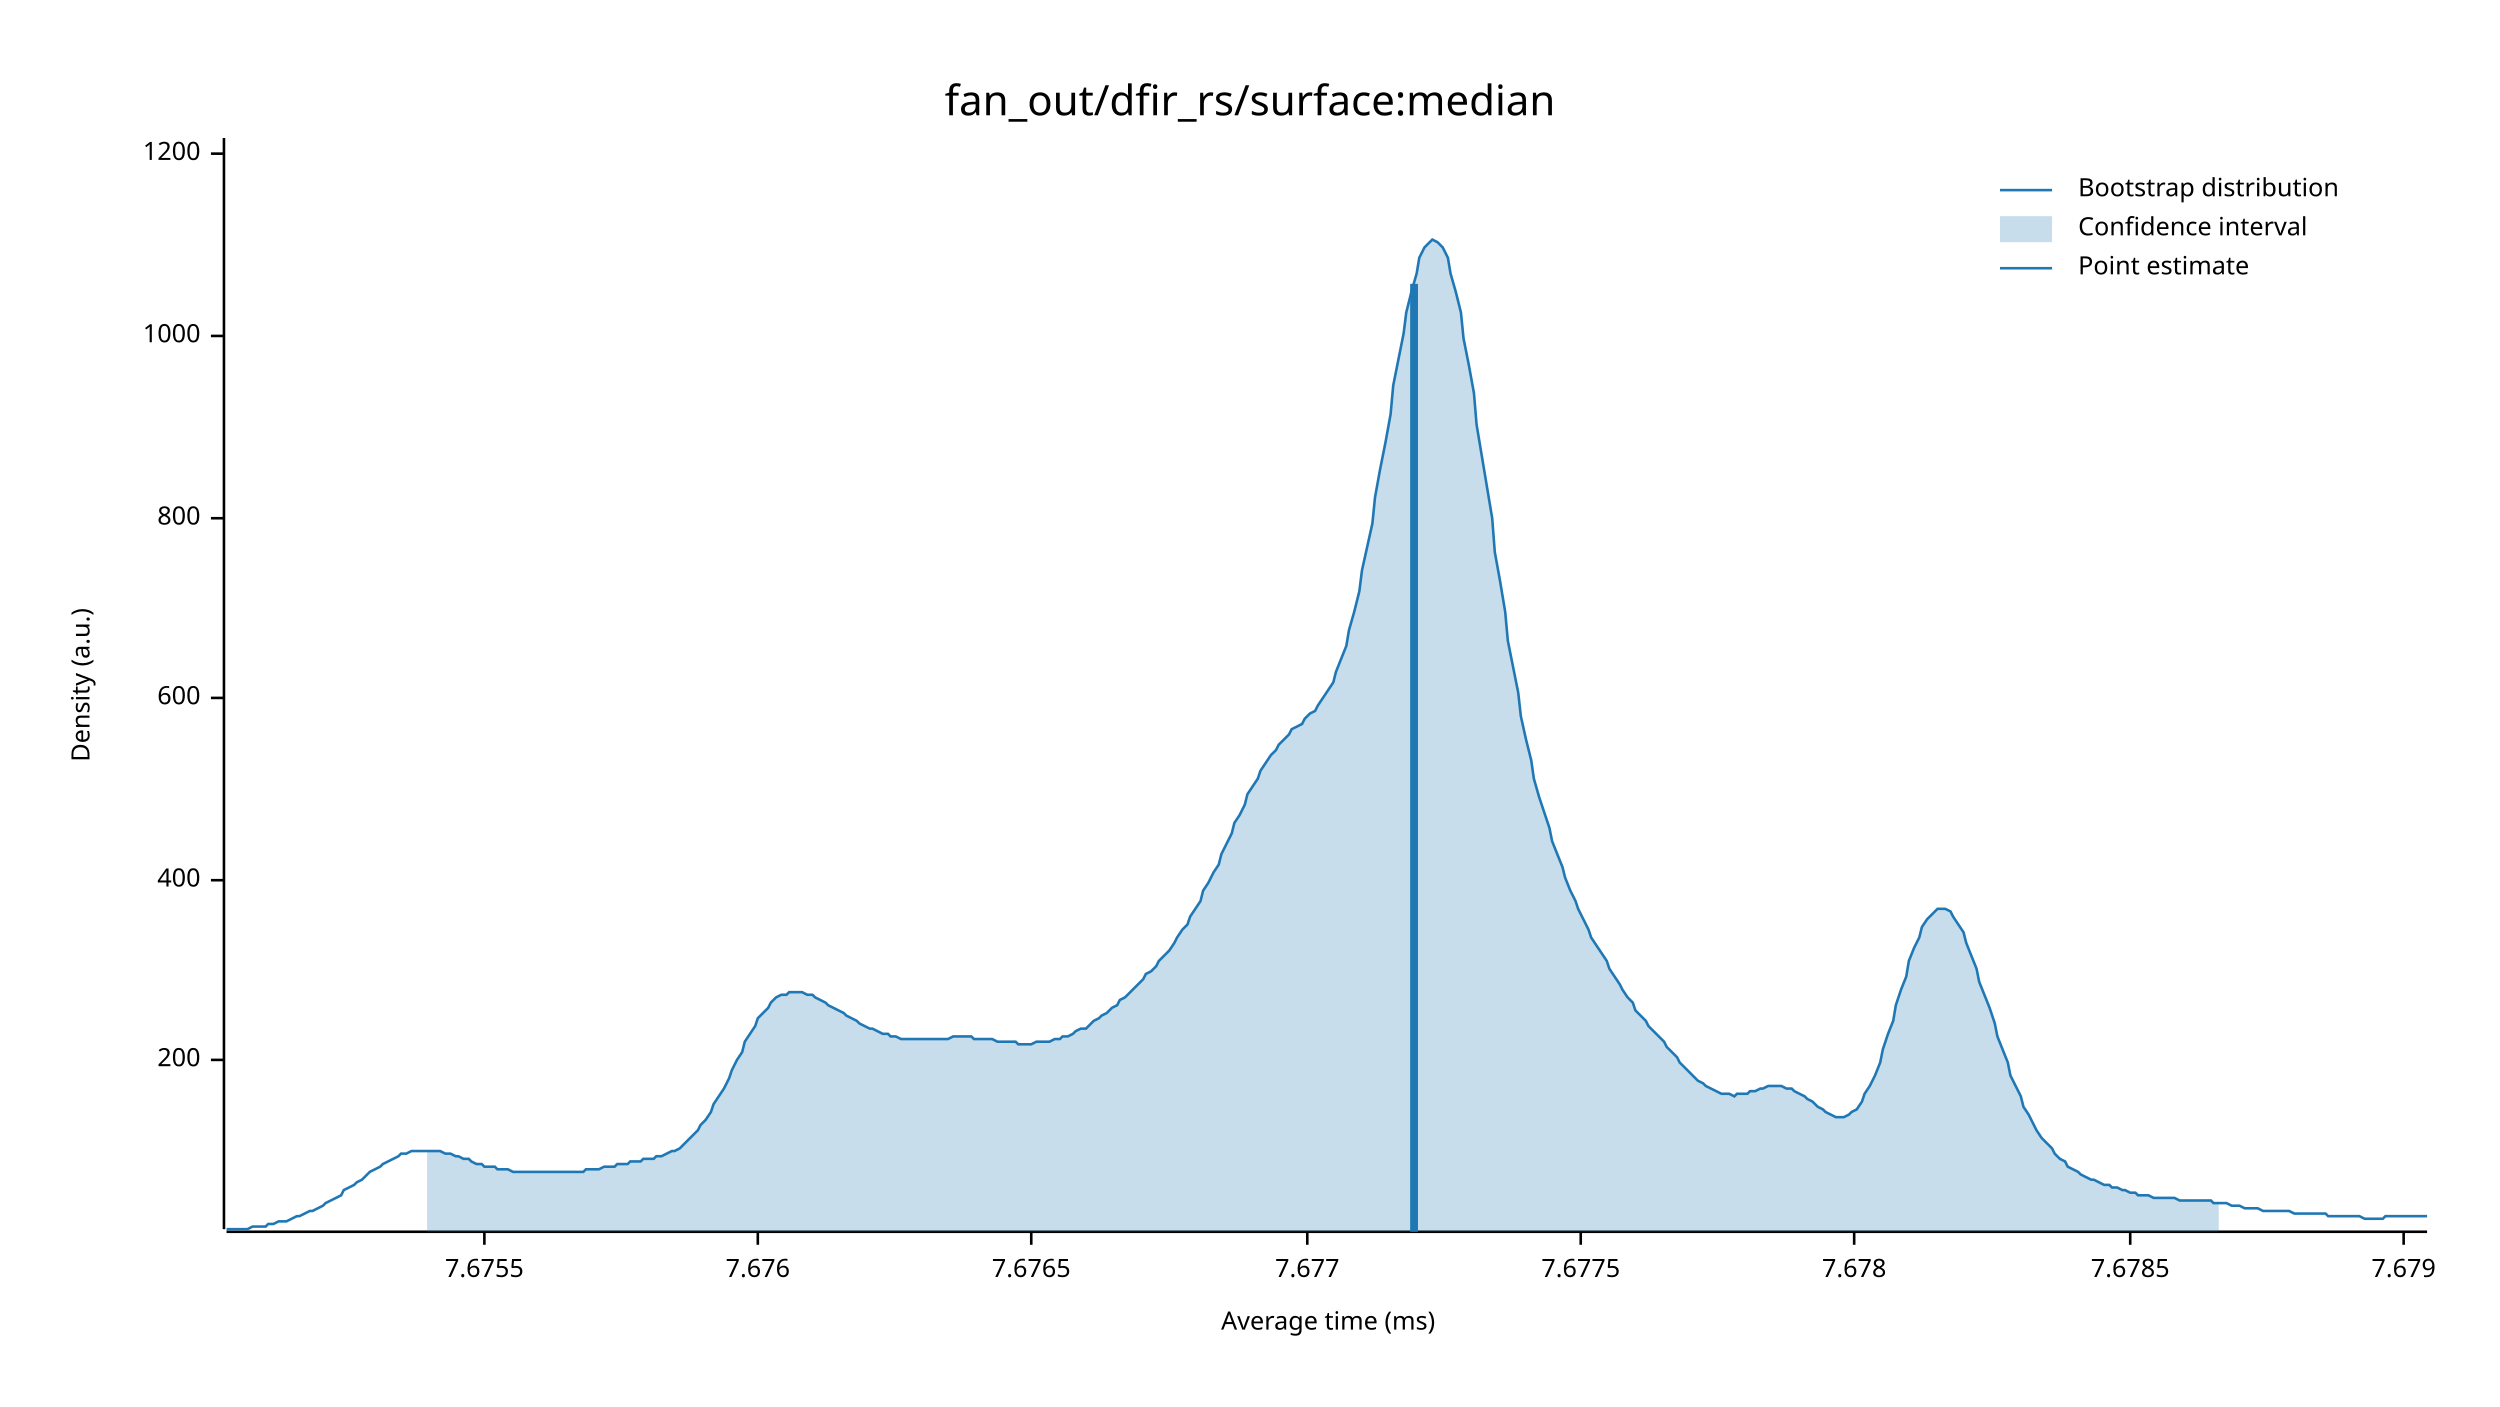
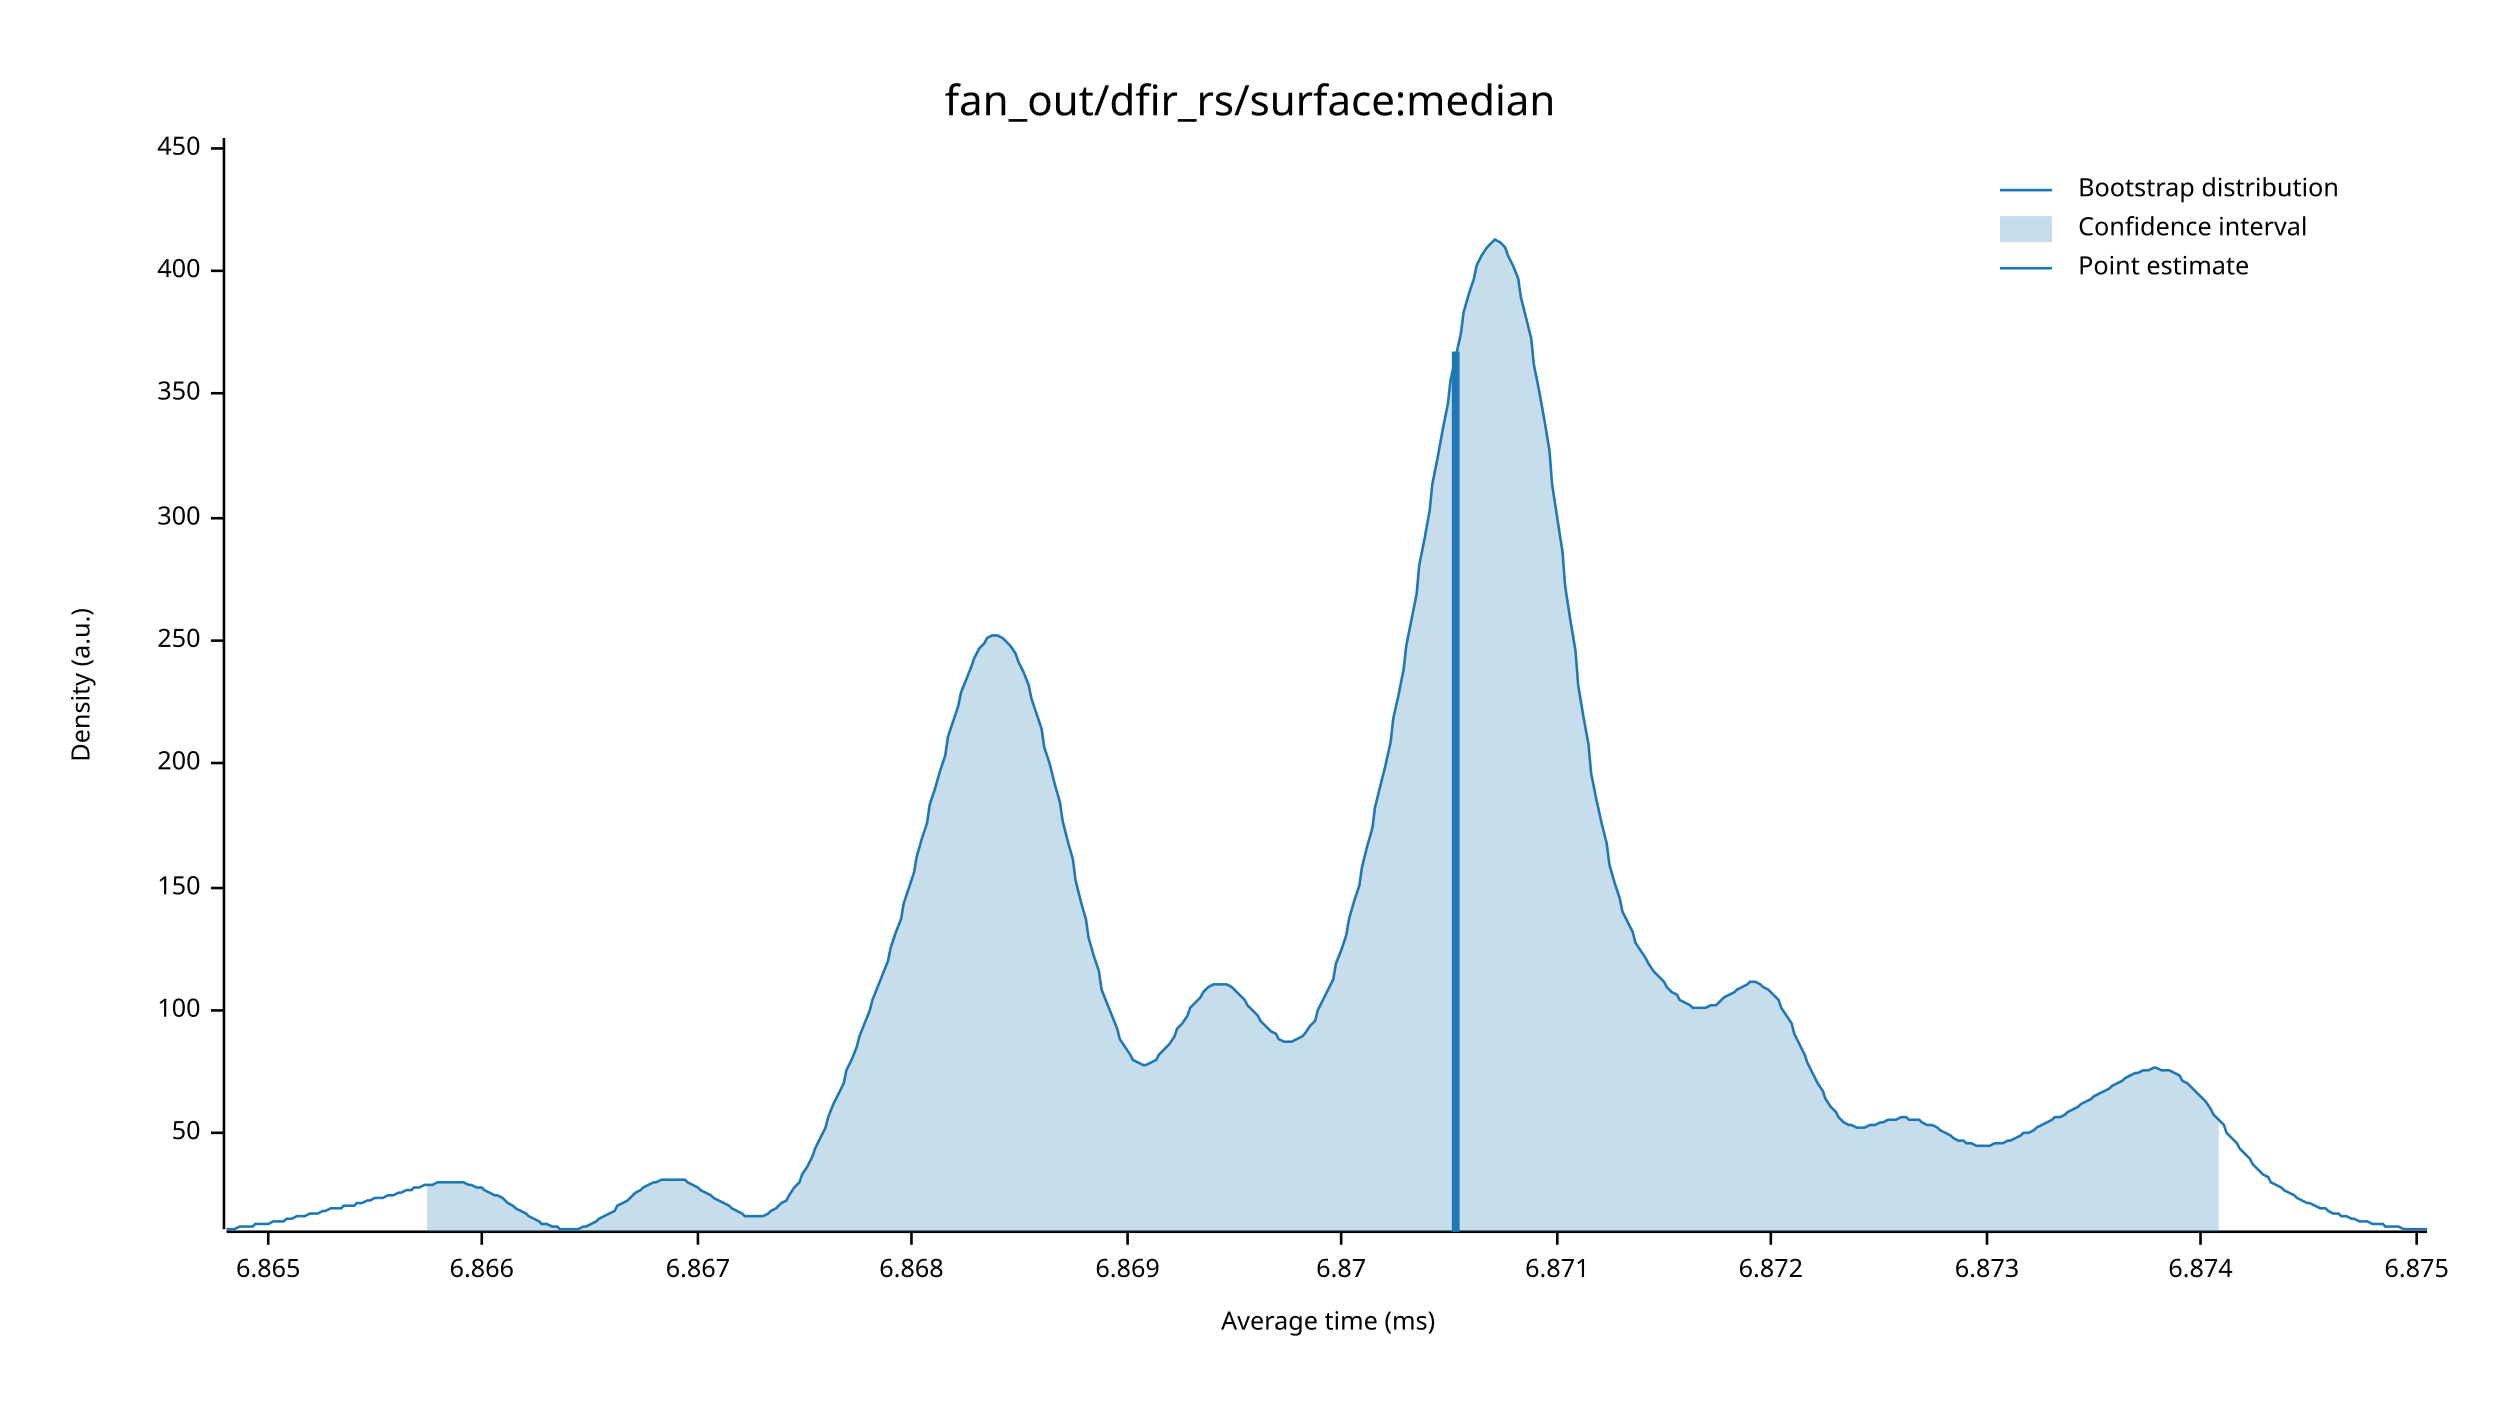
<svg xmlns="http://www.w3.org/2000/svg" width="960" height="540" viewBox="0 0 960 540">
  <text x="480" y="32" dy="0.76em" text-anchor="middle" font-family="sans-serif" font-size="16.129" opacity="1" fill="#000000">
fan_out/dfir_rs/surface:median
</text>
  <text x="27" y="263" dy="0.76em" text-anchor="middle" font-family="sans-serif" font-size="9.677" opacity="1" fill="#000000" transform="rotate(270, 27, 263)">
Density (a.u.)
</text>
  <text x="510" y="513" dy="-0.5ex" text-anchor="middle" font-family="sans-serif" font-size="9.677" opacity="1" fill="#000000">
Average time (ms)
</text>
  <polyline fill="none" opacity="1" stroke="#000000" stroke-width="1" points="86,53 86,472 " />
-   <text x="77" y="407" dy="0.5ex" text-anchor="end" font-family="sans-serif" font-size="9.677" opacity="1" fill="#000000">
+   <text x="77" y="435" dy="0.5ex" text-anchor="end" font-family="sans-serif" font-size="9.677" opacity="1" fill="#000000">
+ 50
+ </text>
+   <polyline fill="none" opacity="1" stroke="#000000" stroke-width="1" points="81,435 86,435 " />
+   <text x="77" y="388" dy="0.5ex" text-anchor="end" font-family="sans-serif" font-size="9.677" opacity="1" fill="#000000">
+ 100
+ </text>
+   <polyline fill="none" opacity="1" stroke="#000000" stroke-width="1" points="81,388 86,388 " />
+   <text x="77" y="341" dy="0.5ex" text-anchor="end" font-family="sans-serif" font-size="9.677" opacity="1" fill="#000000">
+ 150
+ </text>
+   <polyline fill="none" opacity="1" stroke="#000000" stroke-width="1" points="81,341 86,341 " />
+   <text x="77" y="293" dy="0.5ex" text-anchor="end" font-family="sans-serif" font-size="9.677" opacity="1" fill="#000000">
200
</text>
-   <polyline fill="none" opacity="1" stroke="#000000" stroke-width="1" points="81,407 86,407 " />
-   <text x="77" y="338" dy="0.5ex" text-anchor="end" font-family="sans-serif" font-size="9.677" opacity="1" fill="#000000">
+   <polyline fill="none" opacity="1" stroke="#000000" stroke-width="1" points="81,293 86,293 " />
+   <text x="77" y="246" dy="0.5ex" text-anchor="end" font-family="sans-serif" font-size="9.677" opacity="1" fill="#000000">
+ 250
+ </text>
+   <polyline fill="none" opacity="1" stroke="#000000" stroke-width="1" points="81,246 86,246 " />
+   <text x="77" y="199" dy="0.5ex" text-anchor="end" font-family="sans-serif" font-size="9.677" opacity="1" fill="#000000">
+ 300
+ </text>
+   <polyline fill="none" opacity="1" stroke="#000000" stroke-width="1" points="81,199 86,199 " />
+   <text x="77" y="151" dy="0.5ex" text-anchor="end" font-family="sans-serif" font-size="9.677" opacity="1" fill="#000000">
+ 350
+ </text>
+   <polyline fill="none" opacity="1" stroke="#000000" stroke-width="1" points="81,151 86,151 " />
+   <text x="77" y="104" dy="0.5ex" text-anchor="end" font-family="sans-serif" font-size="9.677" opacity="1" fill="#000000">
400
</text>
-   <polyline fill="none" opacity="1" stroke="#000000" stroke-width="1" points="81,338 86,338 " />
-   <text x="77" y="268" dy="0.5ex" text-anchor="end" font-family="sans-serif" font-size="9.677" opacity="1" fill="#000000">
- 600
+   <polyline fill="none" opacity="1" stroke="#000000" stroke-width="1" points="81,104 86,104 " />
+   <text x="77" y="57" dy="0.5ex" text-anchor="end" font-family="sans-serif" font-size="9.677" opacity="1" fill="#000000">
+ 450
</text>
-   <polyline fill="none" opacity="1" stroke="#000000" stroke-width="1" points="81,268 86,268 " />
-   <text x="77" y="199" dy="0.5ex" text-anchor="end" font-family="sans-serif" font-size="9.677" opacity="1" fill="#000000">
- 800
+   <polyline fill="none" opacity="1" stroke="#000000" stroke-width="1" points="81,57 86,57 " />
+   <polyline fill="none" opacity="1" stroke="#000000" stroke-width="1" points="87,473 932,473 " />
+   <text x="103" y="483" dy="0.76em" text-anchor="middle" font-family="sans-serif" font-size="9.677" opacity="1" fill="#000000">
+ 6.865
</text>
-   <polyline fill="none" opacity="1" stroke="#000000" stroke-width="1" points="81,199 86,199 " />
-   <text x="77" y="129" dy="0.5ex" text-anchor="end" font-family="sans-serif" font-size="9.677" opacity="1" fill="#000000">
- 1000
+   <polyline fill="none" opacity="1" stroke="#000000" stroke-width="1" points="103,473 103,478 " />
+   <text x="185" y="483" dy="0.76em" text-anchor="middle" font-family="sans-serif" font-size="9.677" opacity="1" fill="#000000">
+ 6.866
</text>
-   <polyline fill="none" opacity="1" stroke="#000000" stroke-width="1" points="81,129 86,129 " />
-   <text x="77" y="59" dy="0.5ex" text-anchor="end" font-family="sans-serif" font-size="9.677" opacity="1" fill="#000000">
- 1200
+   <polyline fill="none" opacity="1" stroke="#000000" stroke-width="1" points="185,473 185,478 " />
+   <text x="268" y="483" dy="0.76em" text-anchor="middle" font-family="sans-serif" font-size="9.677" opacity="1" fill="#000000">
+ 6.867
</text>
-   <polyline fill="none" opacity="1" stroke="#000000" stroke-width="1" points="81,59 86,59 " />
-   <polyline fill="none" opacity="1" stroke="#000000" stroke-width="1" points="87,473 932,473 " />
-   <text x="186" y="483" dy="0.76em" text-anchor="middle" font-family="sans-serif" font-size="9.677" opacity="1" fill="#000000">
- 7.6755
+   <polyline fill="none" opacity="1" stroke="#000000" stroke-width="1" points="268,473 268,478 " />
+   <text x="350" y="483" dy="0.76em" text-anchor="middle" font-family="sans-serif" font-size="9.677" opacity="1" fill="#000000">
+ 6.868
</text>
-   <polyline fill="none" opacity="1" stroke="#000000" stroke-width="1" points="186,473 186,478 " />
-   <text x="291" y="483" dy="0.76em" text-anchor="middle" font-family="sans-serif" font-size="9.677" opacity="1" fill="#000000">
- 7.676
+   <polyline fill="none" opacity="1" stroke="#000000" stroke-width="1" points="350,473 350,478 " />
+   <text x="433" y="483" dy="0.76em" text-anchor="middle" font-family="sans-serif" font-size="9.677" opacity="1" fill="#000000">
+ 6.869
</text>
-   <polyline fill="none" opacity="1" stroke="#000000" stroke-width="1" points="291,473 291,478 " />
-   <text x="396" y="483" dy="0.76em" text-anchor="middle" font-family="sans-serif" font-size="9.677" opacity="1" fill="#000000">
- 7.6765
+   <polyline fill="none" opacity="1" stroke="#000000" stroke-width="1" points="433,473 433,478 " />
+   <text x="515" y="483" dy="0.76em" text-anchor="middle" font-family="sans-serif" font-size="9.677" opacity="1" fill="#000000">
+ 6.87
</text>
-   <polyline fill="none" opacity="1" stroke="#000000" stroke-width="1" points="396,473 396,478 " />
-   <text x="502" y="483" dy="0.76em" text-anchor="middle" font-family="sans-serif" font-size="9.677" opacity="1" fill="#000000">
- 7.677
+   <polyline fill="none" opacity="1" stroke="#000000" stroke-width="1" points="515,473 515,478 " />
+   <text x="598" y="483" dy="0.76em" text-anchor="middle" font-family="sans-serif" font-size="9.677" opacity="1" fill="#000000">
+ 6.871
</text>
-   <polyline fill="none" opacity="1" stroke="#000000" stroke-width="1" points="502,473 502,478 " />
-   <text x="607" y="483" dy="0.76em" text-anchor="middle" font-family="sans-serif" font-size="9.677" opacity="1" fill="#000000">
- 7.6775
+   <polyline fill="none" opacity="1" stroke="#000000" stroke-width="1" points="598,473 598,478 " />
+   <text x="680" y="483" dy="0.76em" text-anchor="middle" font-family="sans-serif" font-size="9.677" opacity="1" fill="#000000">
+ 6.872
</text>
-   <polyline fill="none" opacity="1" stroke="#000000" stroke-width="1" points="607,473 607,478 " />
-   <text x="712" y="483" dy="0.76em" text-anchor="middle" font-family="sans-serif" font-size="9.677" opacity="1" fill="#000000">
- 7.678
+   <polyline fill="none" opacity="1" stroke="#000000" stroke-width="1" points="680,473 680,478 " />
+   <text x="763" y="483" dy="0.76em" text-anchor="middle" font-family="sans-serif" font-size="9.677" opacity="1" fill="#000000">
+ 6.873
</text>
-   <polyline fill="none" opacity="1" stroke="#000000" stroke-width="1" points="712,473 712,478 " />
-   <text x="818" y="483" dy="0.76em" text-anchor="middle" font-family="sans-serif" font-size="9.677" opacity="1" fill="#000000">
- 7.6785
+   <polyline fill="none" opacity="1" stroke="#000000" stroke-width="1" points="763,473 763,478 " />
+   <text x="845" y="483" dy="0.76em" text-anchor="middle" font-family="sans-serif" font-size="9.677" opacity="1" fill="#000000">
+ 6.874
</text>
-   <polyline fill="none" opacity="1" stroke="#000000" stroke-width="1" points="818,473 818,478 " />
-   <text x="923" y="483" dy="0.76em" text-anchor="middle" font-family="sans-serif" font-size="9.677" opacity="1" fill="#000000">
- 7.679
+   <polyline fill="none" opacity="1" stroke="#000000" stroke-width="1" points="845,473 845,478 " />
+   <text x="928" y="483" dy="0.76em" text-anchor="middle" font-family="sans-serif" font-size="9.677" opacity="1" fill="#000000">
+ 6.875
</text>
-   <polyline fill="none" opacity="1" stroke="#000000" stroke-width="1" points="923,473 923,478 " />
-   <polyline fill="none" opacity="1" stroke="#1F78B4" stroke-width="1" points="87,472 88,472 90,472 92,472 93,472 95,472 97,471 98,471 100,471 102,471 103,470 105,470 107,469 109,469 110,469 112,468 114,467 115,467 117,466 119,465 120,465 122,464 124,463 125,462 127,461 129,460 131,459 132,457 134,456 136,455 137,454 139,453 141,451 142,450 144,449 146,448 147,447 149,446 151,445 153,444 154,443 156,443 158,442 159,442 161,442 163,442 164,442 166,442 168,442 169,442 171,443 173,443 175,444 176,444 178,445 180,445 181,446 183,447 185,447 186,448 188,448 190,448 191,449 193,449 195,449 197,450 198,450 200,450 202,450 203,450 205,450 207,450 208,450 210,450 212,450 214,450 215,450 217,450 219,450 220,450 222,450 224,450 225,449 227,449 229,449 230,449 232,448 234,448 236,448 237,447 239,447 241,447 242,446 244,446 246,446 247,445 249,445 251,445 252,444 254,444 256,443 258,442 259,442 261,441 263,439 264,438 266,436 268,434 269,432 271,430 273,427 274,424 276,421 278,418 280,414 281,411 283,407 285,404 286,400 288,397 290,394 291,391 293,389 295,387 296,385 298,383 300,382 302,382 303,381 305,381 307,381 308,381 310,382 312,382 313,383 315,384 317,385 318,386 320,387 322,388 324,389 325,390 327,391 329,392 330,393 332,394 334,395 335,395 337,396 339,397 341,397 342,398 344,398 346,399 347,399 349,399 351,399 352,399 354,399 356,399 357,399 359,399 361,399 363,399 364,399 366,398 368,398 369,398 371,398 373,398 374,399 376,399 378,399 379,399 381,399 383,400 385,400 386,400 388,400 390,400 391,401 393,401 395,401 396,401 398,400 400,400 401,400 403,400 405,399 407,399 408,398 410,398 412,397 413,396 415,395 417,395 418,394 420,392 422,391 423,390 425,389 427,387 429,386 430,384 432,383 434,381 435,380 437,378 439,376 440,374 442,373 444,371 445,369 447,367 449,365 451,362 452,360 454,357 456,355 457,352 459,349 461,346 462,342 464,339 466,335 468,332 469,328 471,324 473,320 474,316 476,313 478,309 479,305 481,302 483,299 484,296 486,293 488,290 490,288 491,286 493,284 495,282 496,280 498,279 500,278 501,276 503,274 505,273 506,271 508,268 510,265 512,262 513,258 515,253 517,248 518,242 520,235 522,227 523,219 525,210 527,201 528,191 530,180 532,170 534,159 535,148 537,138 539,128 540,120 542,112 544,105 545,99 547,95 549,93 550,92 552,93 554,95 556,99 557,105 559,112 561,120 562,130 564,140 566,151 567,163 569,175 571,187 573,199 574,212 576,223 578,235 579,246 581,256 583,266 584,275 586,284 588,292 589,299 591,306 593,312 595,318 596,323 598,328 600,333 601,337 603,342 605,346 606,349 608,353 610,357 611,360 613,363 615,366 617,369 618,372 620,375 622,378 623,380 625,383 627,385 628,388 630,390 632,392 633,394 635,396 637,398 639,400 640,402 642,404 644,406 645,408 647,410 649,412 650,413 652,415 654,416 655,417 657,418 659,419 661,420 662,420 664,420 666,421 667,420 669,420 671,420 672,419 674,419 676,418 677,418 679,417 681,417 683,417 684,417 686,418 688,418 689,419 691,420 693,421 694,422 696,423 698,425 700,426 701,427 703,428 705,429 706,429 708,429 710,428 711,427 713,426 715,423 716,420 718,417 720,413 722,408 723,403 725,397 727,392 728,386 730,380 732,375 733,369 735,364 737,360 738,356 740,353 742,351 744,349 745,349 747,349 749,350 750,352 752,355 754,358 755,362 757,367 759,372 760,377 762,382 764,387 766,393 767,398 769,403 771,408 772,413 774,417 776,421 777,425 779,428 781,432 782,434 784,437 786,439 788,441 789,443 791,445 793,446 794,448 796,449 798,450 799,451 801,452 803,453 804,453 806,454 808,455 810,455 811,456 813,456 815,457 816,457 818,458 820,458 821,459 823,459 825,459 827,460 828,460 830,460 832,460 833,460 835,460 837,461 838,461 840,461 842,461 843,461 845,461 847,461 849,461 850,462 852,462 854,462 855,462 857,463 859,463 860,463 862,464 864,464 865,464 867,464 869,465 871,465 872,465 874,465 876,465 877,465 879,465 881,466 882,466 884,466 886,466 887,466 889,466 891,466 893,466 894,467 896,467 898,467 899,467 901,467 903,467 904,467 906,467 908,468 909,468 911,468 913,468 915,468 916,467 918,467 920,467 921,467 923,467 925,467 926,467 928,467 930,467 932,467 " />
-   <polygon opacity="0.25" fill="#1F78B4" points="164,442 166,442 168,442 169,442 171,443 173,443 175,444 176,444 178,445 180,445 181,446 183,447 185,447 186,448 188,448 190,448 191,449 193,449 195,449 197,450 198,450 200,450 202,450 203,450 205,450 207,450 208,450 210,450 212,450 214,450 215,450 217,450 219,450 220,450 222,450 224,450 225,449 227,449 229,449 230,449 232,448 234,448 236,448 237,447 239,447 241,447 242,446 244,446 246,446 247,445 249,445 251,445 252,444 254,444 256,443 258,442 259,442 261,441 263,439 264,438 266,436 268,434 269,432 271,430 273,427 274,424 276,421 278,418 280,414 281,411 283,407 285,404 286,400 288,397 290,394 291,391 293,389 295,387 296,385 298,383 300,382 302,382 303,381 305,381 307,381 308,381 310,382 312,382 313,383 315,384 317,385 318,386 320,387 322,388 324,389 325,390 327,391 329,392 330,393 332,394 334,395 335,395 337,396 339,397 341,397 342,398 344,398 346,399 347,399 349,399 351,399 352,399 354,399 356,399 357,399 359,399 361,399 363,399 364,399 366,398 368,398 369,398 371,398 373,398 374,399 376,399 378,399 379,399 381,399 383,400 385,400 386,400 388,400 390,400 391,401 393,401 395,401 396,401 398,400 400,400 401,400 403,400 405,399 407,399 408,398 410,398 412,397 413,396 415,395 417,395 418,394 420,392 422,391 423,390 425,389 427,387 429,386 430,384 432,383 434,381 435,380 437,378 439,376 440,374 442,373 444,371 445,369 447,367 449,365 451,362 452,360 454,357 456,355 457,352 459,349 461,346 462,342 464,339 466,335 468,332 469,328 471,324 473,320 474,316 476,313 478,309 479,305 481,302 483,299 484,296 486,293 488,290 490,288 491,286 493,284 495,282 496,280 498,279 500,278 501,276 503,274 505,273 506,271 508,268 510,265 512,262 513,258 515,253 517,248 518,242 520,235 522,227 523,219 525,210 527,201 528,191 530,180 532,170 534,159 535,148 537,138 539,128 540,120 542,112 544,105 545,99 547,95 549,93 550,92 552,93 554,95 556,99 557,105 559,112 561,120 562,130 564,140 566,151 567,163 569,175 571,187 573,199 574,212 576,223 578,235 579,246 581,256 583,266 584,275 586,284 588,292 589,299 591,306 593,312 595,318 596,323 598,328 600,333 601,337 603,342 605,346 606,349 608,353 610,357 611,360 613,363 615,366 617,369 618,372 620,375 622,378 623,380 625,383 627,385 628,388 630,390 632,392 633,394 635,396 637,398 639,400 640,402 642,404 644,406 645,408 647,410 649,412 650,413 652,415 654,416 655,417 657,418 659,419 661,420 662,420 664,420 666,421 667,420 669,420 671,420 672,419 674,419 676,418 677,418 679,417 681,417 683,417 684,417 686,418 688,418 689,419 691,420 693,421 694,422 696,423 698,425 700,426 701,427 703,428 705,429 706,429 708,429 710,428 711,427 713,426 715,423 716,420 718,417 720,413 722,408 723,403 725,397 727,392 728,386 730,380 732,375 733,369 735,364 737,360 738,356 740,353 742,351 744,349 745,349 747,349 749,350 750,352 752,355 754,358 755,362 757,367 759,372 760,377 762,382 764,387 766,393 767,398 769,403 771,408 772,413 774,417 776,421 777,425 779,428 781,432 782,434 784,437 786,439 788,441 789,443 791,445 793,446 794,448 796,449 798,450 799,451 801,452 803,453 804,453 806,454 808,455 810,455 811,456 813,456 815,457 816,457 818,458 820,458 821,459 823,459 825,459 827,460 828,460 830,460 832,460 833,460 835,460 837,461 838,461 840,461 842,461 843,461 845,461 847,461 849,461 850,462 852,462 852,473 164,473 " />
-   <polyline fill="none" opacity="1" stroke="#1F78B4" stroke-width="3" points="543,473 543,109 " />
+   <polyline fill="none" opacity="1" stroke="#000000" stroke-width="1" points="928,473 928,478 " />
+   <polyline fill="none" opacity="1" stroke="#1F78B4" stroke-width="1" points="87,472 88,472 90,472 92,471 93,471 95,471 97,471 98,470 100,470 102,470 103,470 105,469 107,469 109,469 110,468 112,468 114,467 115,467 117,467 119,466 120,466 122,466 124,465 125,465 127,464 129,464 131,464 132,463 134,463 136,463 137,462 139,462 141,461 142,461 144,460 146,460 147,460 149,459 151,459 153,458 154,458 156,457 158,457 159,456 161,456 163,455 164,455 166,455 168,454 169,454 171,454 173,454 175,454 176,454 178,454 180,455 181,455 183,456 185,456 186,457 188,458 190,459 191,459 193,460 195,462 197,463 198,464 200,465 202,466 203,467 205,468 207,469 208,470 210,470 212,471 214,471 215,472 217,472 219,472 220,472 222,472 224,471 225,471 227,470 229,469 230,468 232,467 234,466 236,465 237,463 239,462 241,461 242,460 244,458 246,457 247,456 249,455 251,454 252,454 254,453 256,453 258,453 259,453 261,453 263,453 264,454 266,455 268,456 269,457 271,458 273,459 274,460 276,461 278,462 280,463 281,464 283,465 285,466 286,467 288,467 290,467 291,467 293,467 295,466 296,465 298,464 300,462 302,461 303,459 305,456 307,454 308,451 310,448 312,444 313,441 315,437 317,433 318,429 320,424 322,420 324,416 325,411 327,407 329,402 330,398 332,393 334,388 335,384 337,379 339,374 341,369 342,364 344,358 346,353 347,347 349,341 351,335 352,329 354,322 356,316 357,309 359,303 361,296 363,290 364,283 366,277 368,271 369,266 371,261 373,256 374,253 376,249 378,247 379,245 381,244 383,244 385,245 386,246 388,248 390,251 391,254 393,258 395,263 396,268 398,274 400,280 401,287 403,293 405,301 407,308 408,315 410,323 412,330 413,338 415,346 417,353 418,360 420,367 422,373 423,380 425,385 427,390 429,395 430,399 432,402 434,405 435,407 437,408 439,409 440,409 442,408 444,407 445,405 447,403 449,401 451,398 452,395 454,393 456,390 457,387 459,385 461,383 462,381 464,379 466,378 468,378 469,378 471,378 473,379 474,380 476,382 478,384 479,386 481,388 483,390 484,392 486,394 488,396 490,397 491,399 493,400 495,400 496,400 498,399 500,398 501,397 503,394 505,392 506,388 508,384 510,380 512,376 513,370 515,365 517,359 518,353 520,346 522,340 523,333 525,325 527,318 528,310 530,302 532,294 534,285 535,276 537,267 539,257 540,248 542,238 544,228 545,217 547,207 549,196 550,186 552,176 554,165 556,155 557,146 559,137 561,128 562,120 564,113 566,107 567,102 569,98 571,95 573,93 574,92 576,93 578,95 579,98 581,102 583,107 584,114 586,122 588,130 589,140 591,150 593,161 595,173 596,186 598,199 600,212 601,225 603,238 605,250 606,263 608,275 610,286 611,297 613,307 615,316 617,324 618,332 620,339 622,345 623,350 625,354 627,358 628,362 630,365 632,368 633,370 635,373 637,375 639,377 640,379 642,381 644,382 645,384 647,385 649,386 650,387 652,387 654,387 655,387 657,386 659,386 661,384 662,383 664,382 666,381 667,380 669,379 671,378 672,377 674,377 676,378 677,379 679,380 681,382 683,384 684,387 686,390 688,393 689,397 691,401 693,405 694,408 696,412 698,416 700,419 701,422 703,425 705,427 706,429 708,431 710,432 711,432 713,433 715,433 716,433 718,432 720,432 722,431 723,431 725,430 727,430 728,430 730,429 732,429 733,430 735,430 737,430 738,431 740,432 742,432 744,433 745,434 747,435 749,436 750,437 752,438 754,438 755,439 757,439 759,440 760,440 762,440 764,440 766,439 767,439 769,439 771,438 772,438 774,437 776,436 777,435 779,435 781,434 782,433 784,432 786,431 788,430 789,429 791,429 793,428 794,427 796,426 798,425 799,424 801,423 803,422 804,421 806,420 808,419 810,418 811,417 813,416 815,415 816,414 818,413 820,412 821,412 823,411 825,411 827,410 828,410 830,411 832,411 833,411 835,412 837,413 838,415 840,416 842,418 843,419 845,421 847,423 849,426 850,428 852,430 854,432 855,435 857,437 859,439 860,441 862,443 864,445 865,447 867,449 869,451 871,452 872,454 874,455 876,456 877,457 879,458 881,459 882,460 884,461 886,462 887,462 889,463 891,464 893,464 894,465 896,466 898,466 899,467 901,467 903,468 904,468 906,469 908,469 909,469 911,470 913,470 915,470 916,471 918,471 920,471 921,471 923,472 925,472 926,472 928,472 930,472 932,472 " />
+   <polygon opacity="0.25" fill="#1F78B4" points="164,455 166,455 168,454 169,454 171,454 173,454 175,454 176,454 178,454 180,455 181,455 183,456 185,456 186,457 188,458 190,459 191,459 193,460 195,462 197,463 198,464 200,465 202,466 203,467 205,468 207,469 208,470 210,470 212,471 214,471 215,472 217,472 219,472 220,472 222,472 224,471 225,471 227,470 229,469 230,468 232,467 234,466 236,465 237,463 239,462 241,461 242,460 244,458 246,457 247,456 249,455 251,454 252,454 254,453 256,453 258,453 259,453 261,453 263,453 264,454 266,455 268,456 269,457 271,458 273,459 274,460 276,461 278,462 280,463 281,464 283,465 285,466 286,467 288,467 290,467 291,467 293,467 295,466 296,465 298,464 300,462 302,461 303,459 305,456 307,454 308,451 310,448 312,444 313,441 315,437 317,433 318,429 320,424 322,420 324,416 325,411 327,407 329,402 330,398 332,393 334,388 335,384 337,379 339,374 341,369 342,364 344,358 346,353 347,347 349,341 351,335 352,329 354,322 356,316 357,309 359,303 361,296 363,290 364,283 366,277 368,271 369,266 371,261 373,256 374,253 376,249 378,247 379,245 381,244 383,244 385,245 386,246 388,248 390,251 391,254 393,258 395,263 396,268 398,274 400,280 401,287 403,293 405,301 407,308 408,315 410,323 412,330 413,338 415,346 417,353 418,360 420,367 422,373 423,380 425,385 427,390 429,395 430,399 432,402 434,405 435,407 437,408 439,409 440,409 442,408 444,407 445,405 447,403 449,401 451,398 452,395 454,393 456,390 457,387 459,385 461,383 462,381 464,379 466,378 468,378 469,378 471,378 473,379 474,380 476,382 478,384 479,386 481,388 483,390 484,392 486,394 488,396 490,397 491,399 493,400 495,400 496,400 498,399 500,398 501,397 503,394 505,392 506,388 508,384 510,380 512,376 513,370 515,365 517,359 518,353 520,346 522,340 523,333 525,325 527,318 528,310 530,302 532,294 534,285 535,276 537,267 539,257 540,248 542,238 544,228 545,217 547,207 549,196 550,186 552,176 554,165 556,155 557,146 559,137 561,128 562,120 564,113 566,107 567,102 569,98 571,95 573,93 574,92 576,93 578,95 579,98 581,102 583,107 584,114 586,122 588,130 589,140 591,150 593,161 595,173 596,186 598,199 600,212 601,225 603,238 605,250 606,263 608,275 610,286 611,297 613,307 615,316 617,324 618,332 620,339 622,345 623,350 625,354 627,358 628,362 630,365 632,368 633,370 635,373 637,375 639,377 640,379 642,381 644,382 645,384 647,385 649,386 650,387 652,387 654,387 655,387 657,386 659,386 661,384 662,383 664,382 666,381 667,380 669,379 671,378 672,377 674,377 676,378 677,379 679,380 681,382 683,384 684,387 686,390 688,393 689,397 691,401 693,405 694,408 696,412 698,416 700,419 701,422 703,425 705,427 706,429 708,431 710,432 711,432 713,433 715,433 716,433 718,432 720,432 722,431 723,431 725,430 727,430 728,430 730,429 732,429 733,430 735,430 737,430 738,431 740,432 742,432 744,433 745,434 747,435 749,436 750,437 752,438 754,438 755,439 757,439 759,440 760,440 762,440 764,440 766,439 767,439 769,439 771,438 772,438 774,437 776,436 777,435 779,435 781,434 782,433 784,432 786,431 788,430 789,429 791,429 793,428 794,427 796,426 798,425 799,424 801,423 803,422 804,421 806,420 808,419 810,418 811,417 813,416 815,415 816,414 818,413 820,412 821,412 823,411 825,411 827,410 828,410 830,411 832,411 833,411 835,412 837,413 838,415 840,416 842,418 843,419 845,421 847,423 849,426 850,428 852,430 852,473 164,473 " />
+   <polyline fill="none" opacity="1" stroke="#1F78B4" stroke-width="3" points="559,473 559,135 " />
  <text x="798" y="68" dy="0.76em" text-anchor="start" font-family="sans-serif" font-size="9.677" opacity="1" fill="#000000">
Bootstrap distribution
</text>
  <text x="798" y="83" dy="0.76em" text-anchor="start" font-family="sans-serif" font-size="9.677" opacity="1" fill="#000000">
Confidence interval
</text>
  <text x="798" y="98" dy="0.76em" text-anchor="start" font-family="sans-serif" font-size="9.677" opacity="1" fill="#000000">
Point estimate
</text>
  <polyline fill="none" opacity="1" stroke="#1F78B4" stroke-width="1" points="768,73 788,73 " />
  <rect x="768" y="83" width="20" height="10" opacity="0.25" fill="#1F78B4" stroke="none" />
  <polyline fill="none" opacity="1" stroke="#1F78B4" stroke-width="1" points="768,103 788,103 " />
</svg>
